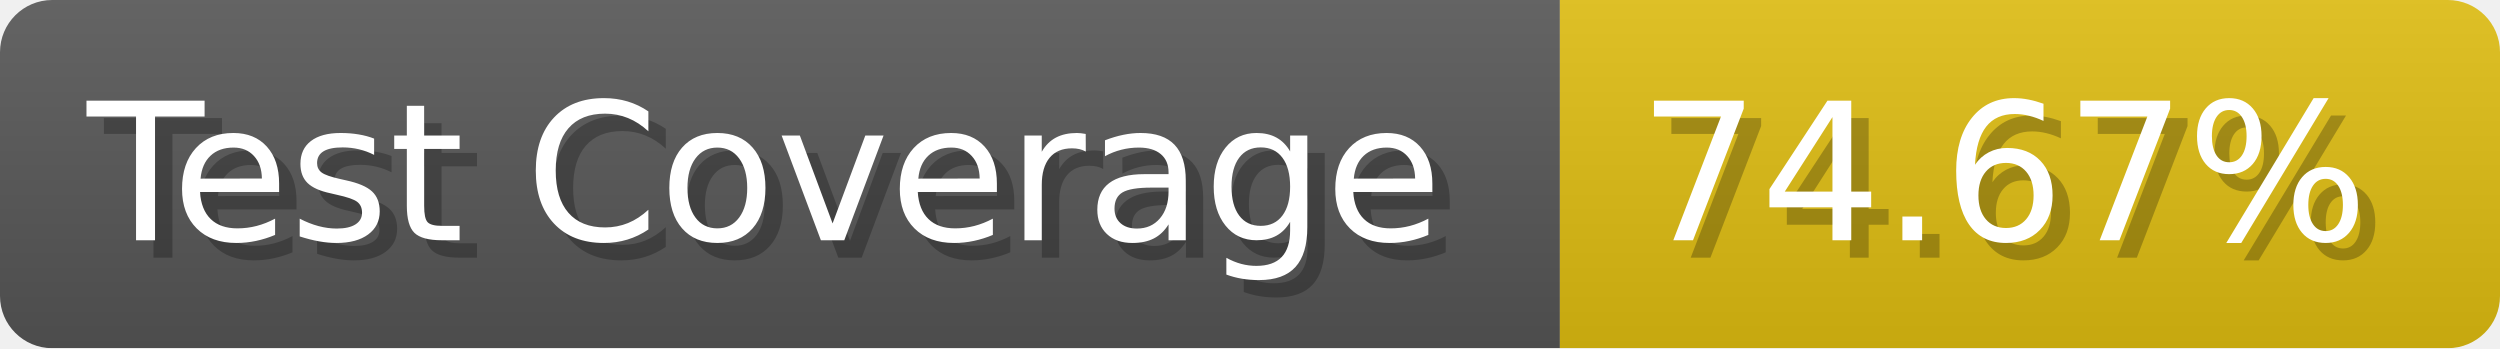
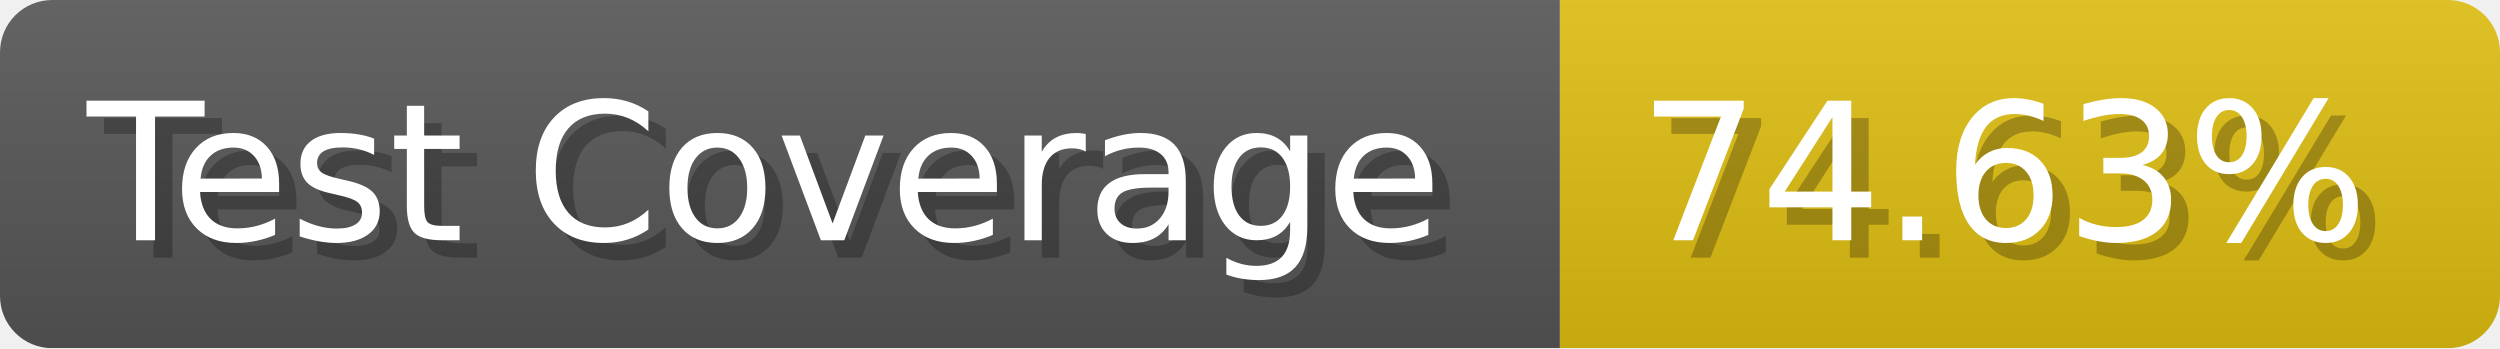
- <svg xmlns="http://www.w3.org/2000/svg" width="143.6" height="20" viewBox="0 0 1436 200" role="img" aria-label="Test Coverage: 74.67%">
+ <svg xmlns="http://www.w3.org/2000/svg" width="143.6" height="20" viewBox="0 0 1436 200" role="img" aria-label="Test Coverage: 74.63%">
  <linearGradient id="a" x2="0" y2="100%">
    <stop offset="0" stop-opacity=".1" stop-color="#EEE" />
    <stop offset="1" stop-opacity=".1" />
  </linearGradient>
  <mask id="m">
    <rect width="1436" height="200" rx="30" fill="#FFF" />
  </mask>
  <g mask="url(#m)">
    <rect width="896" height="200" fill="#555" />
    <rect width="540" height="200" fill="#DB1" x="896" />
    <rect width="1436" height="200" fill="url(#a)" />
  </g>
  <g aria-hidden="true" fill="#fff" text-anchor="start" font-family="Verdana,DejaVu Sans,sans-serif" font-size="110">
    <text x="60" y="148" textLength="796" fill="#000" opacity="0.25">Test Coverage</text>
    <text x="50" y="138" textLength="796">Test Coverage</text>
-     <text x="951" y="148" textLength="440" fill="#000" opacity="0.25">74.67%</text>
-     <text x="941" y="138" textLength="440">74.67%</text>
+     <text x="951" y="148" textLength="440" fill="#000" opacity="0.25">74.63%</text>
+     <text x="941" y="138" textLength="440">74.63%</text>
  </g>
</svg>
